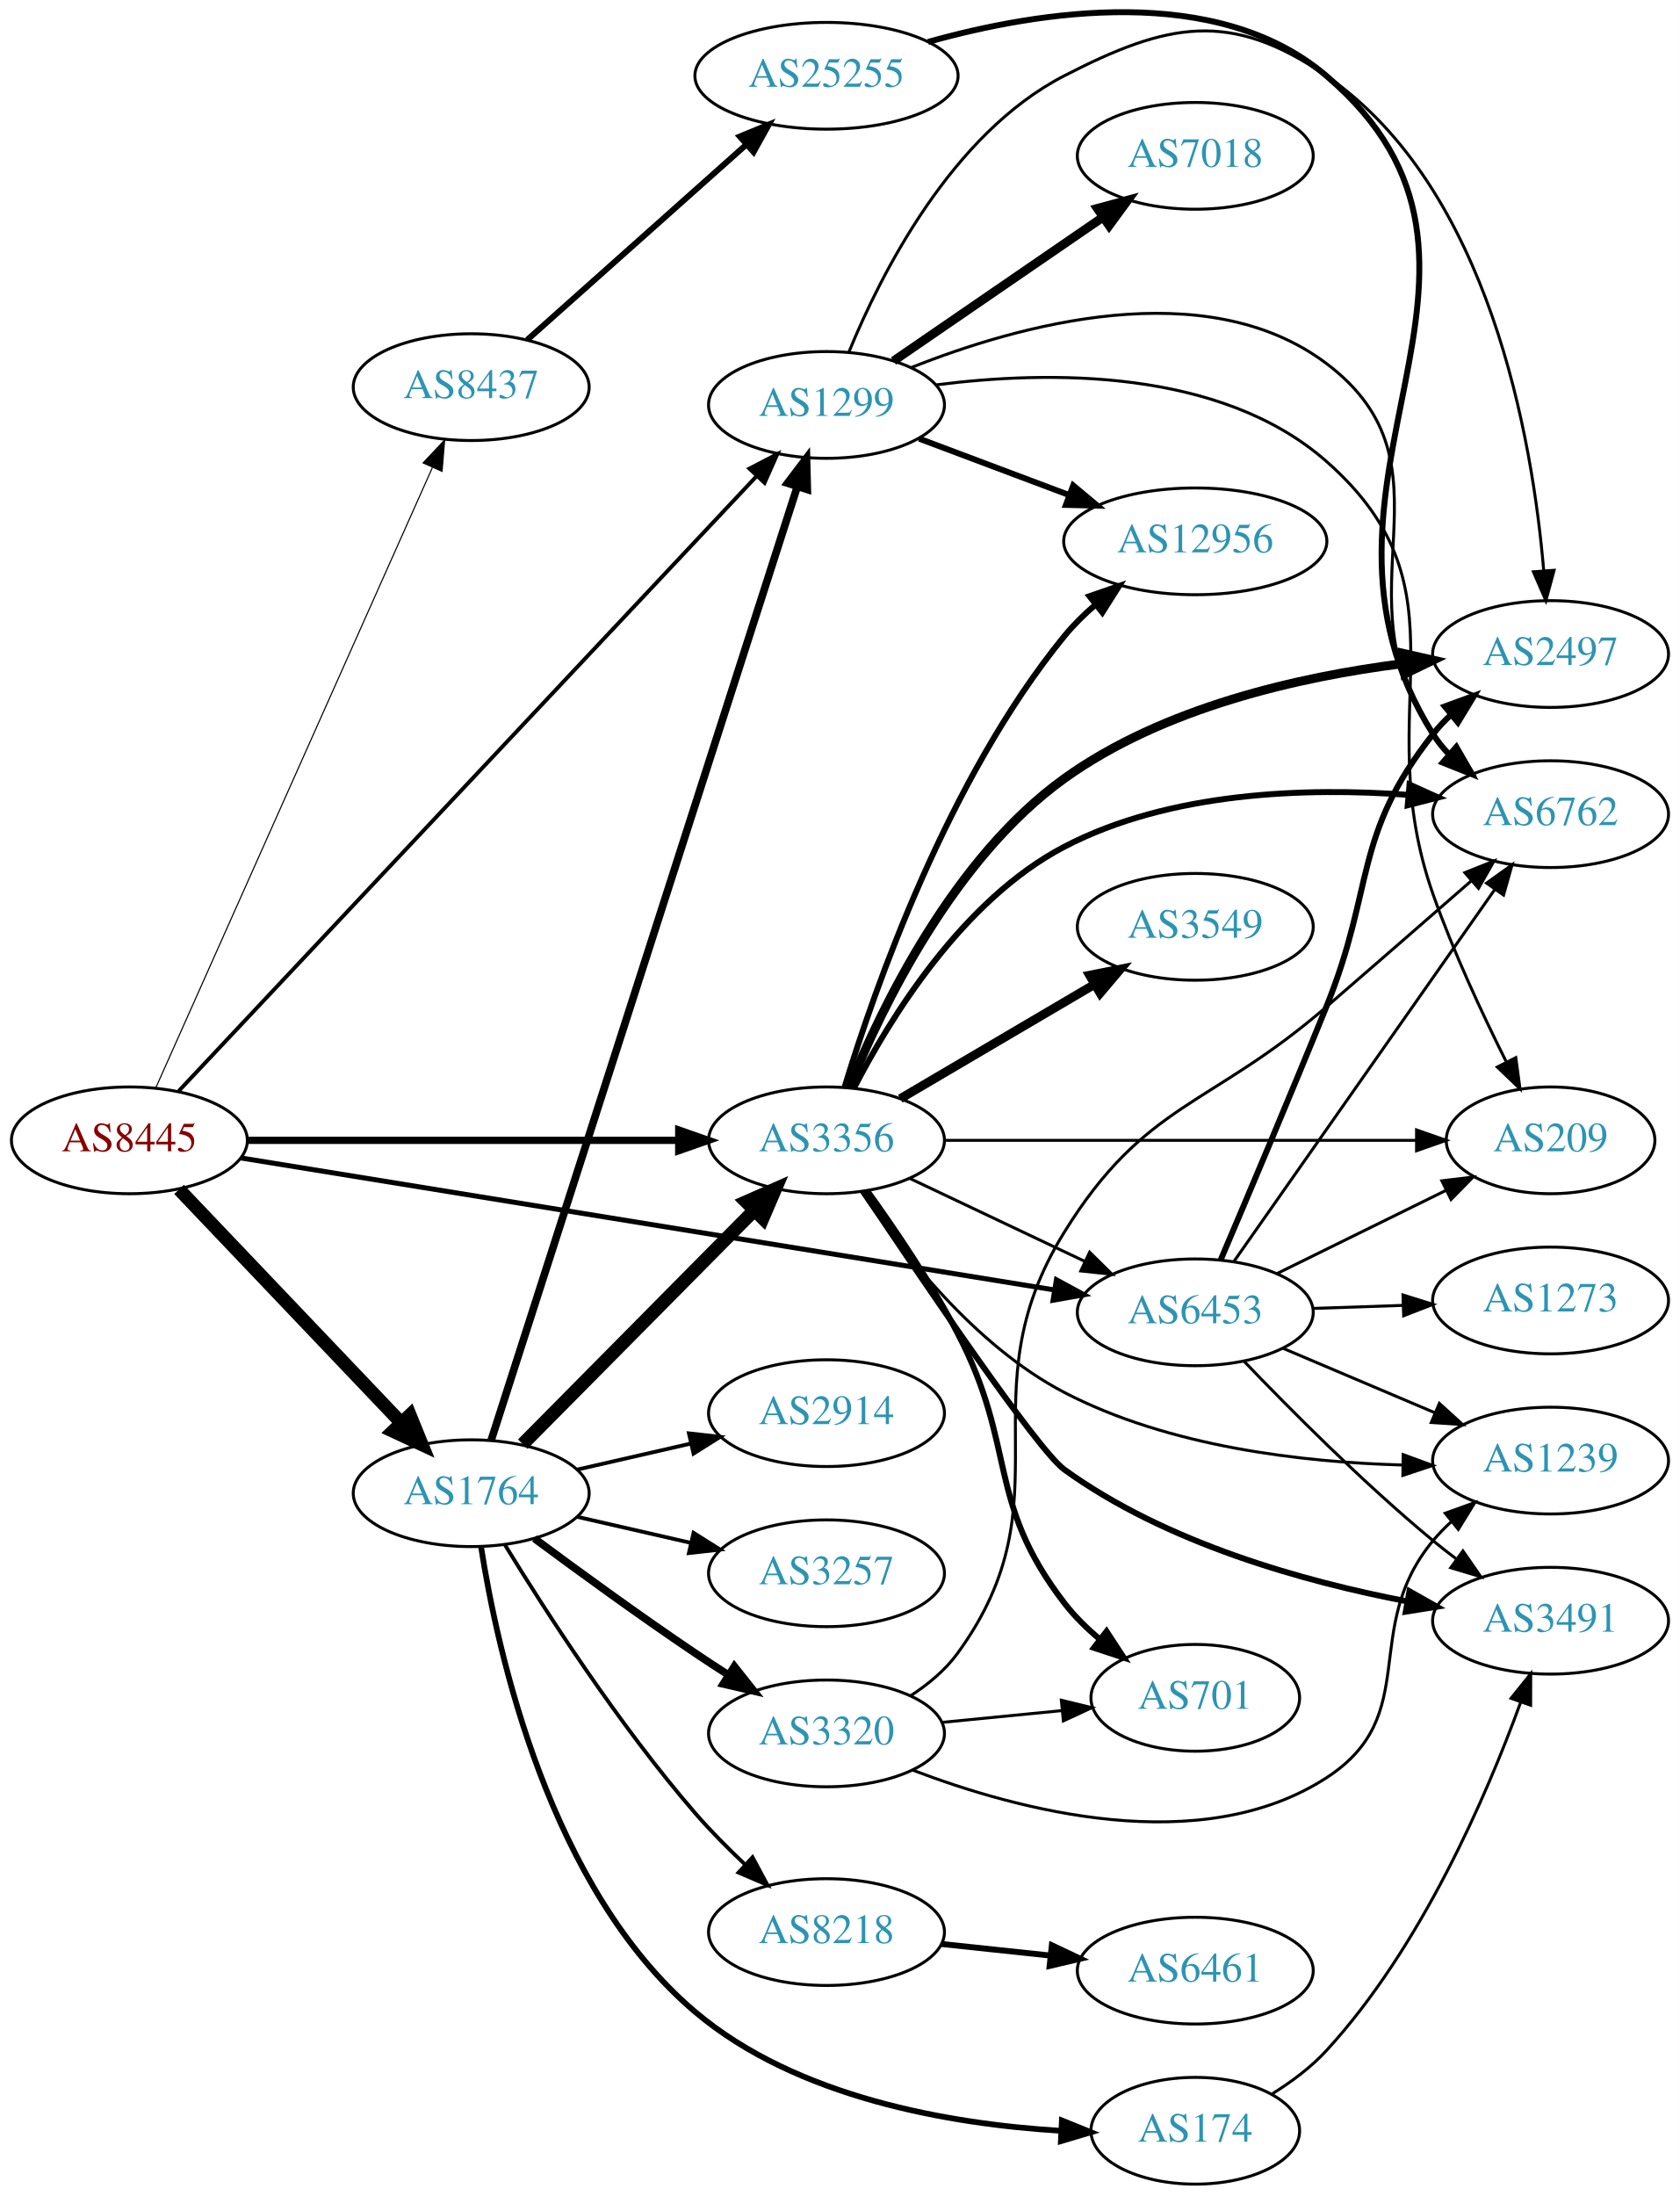
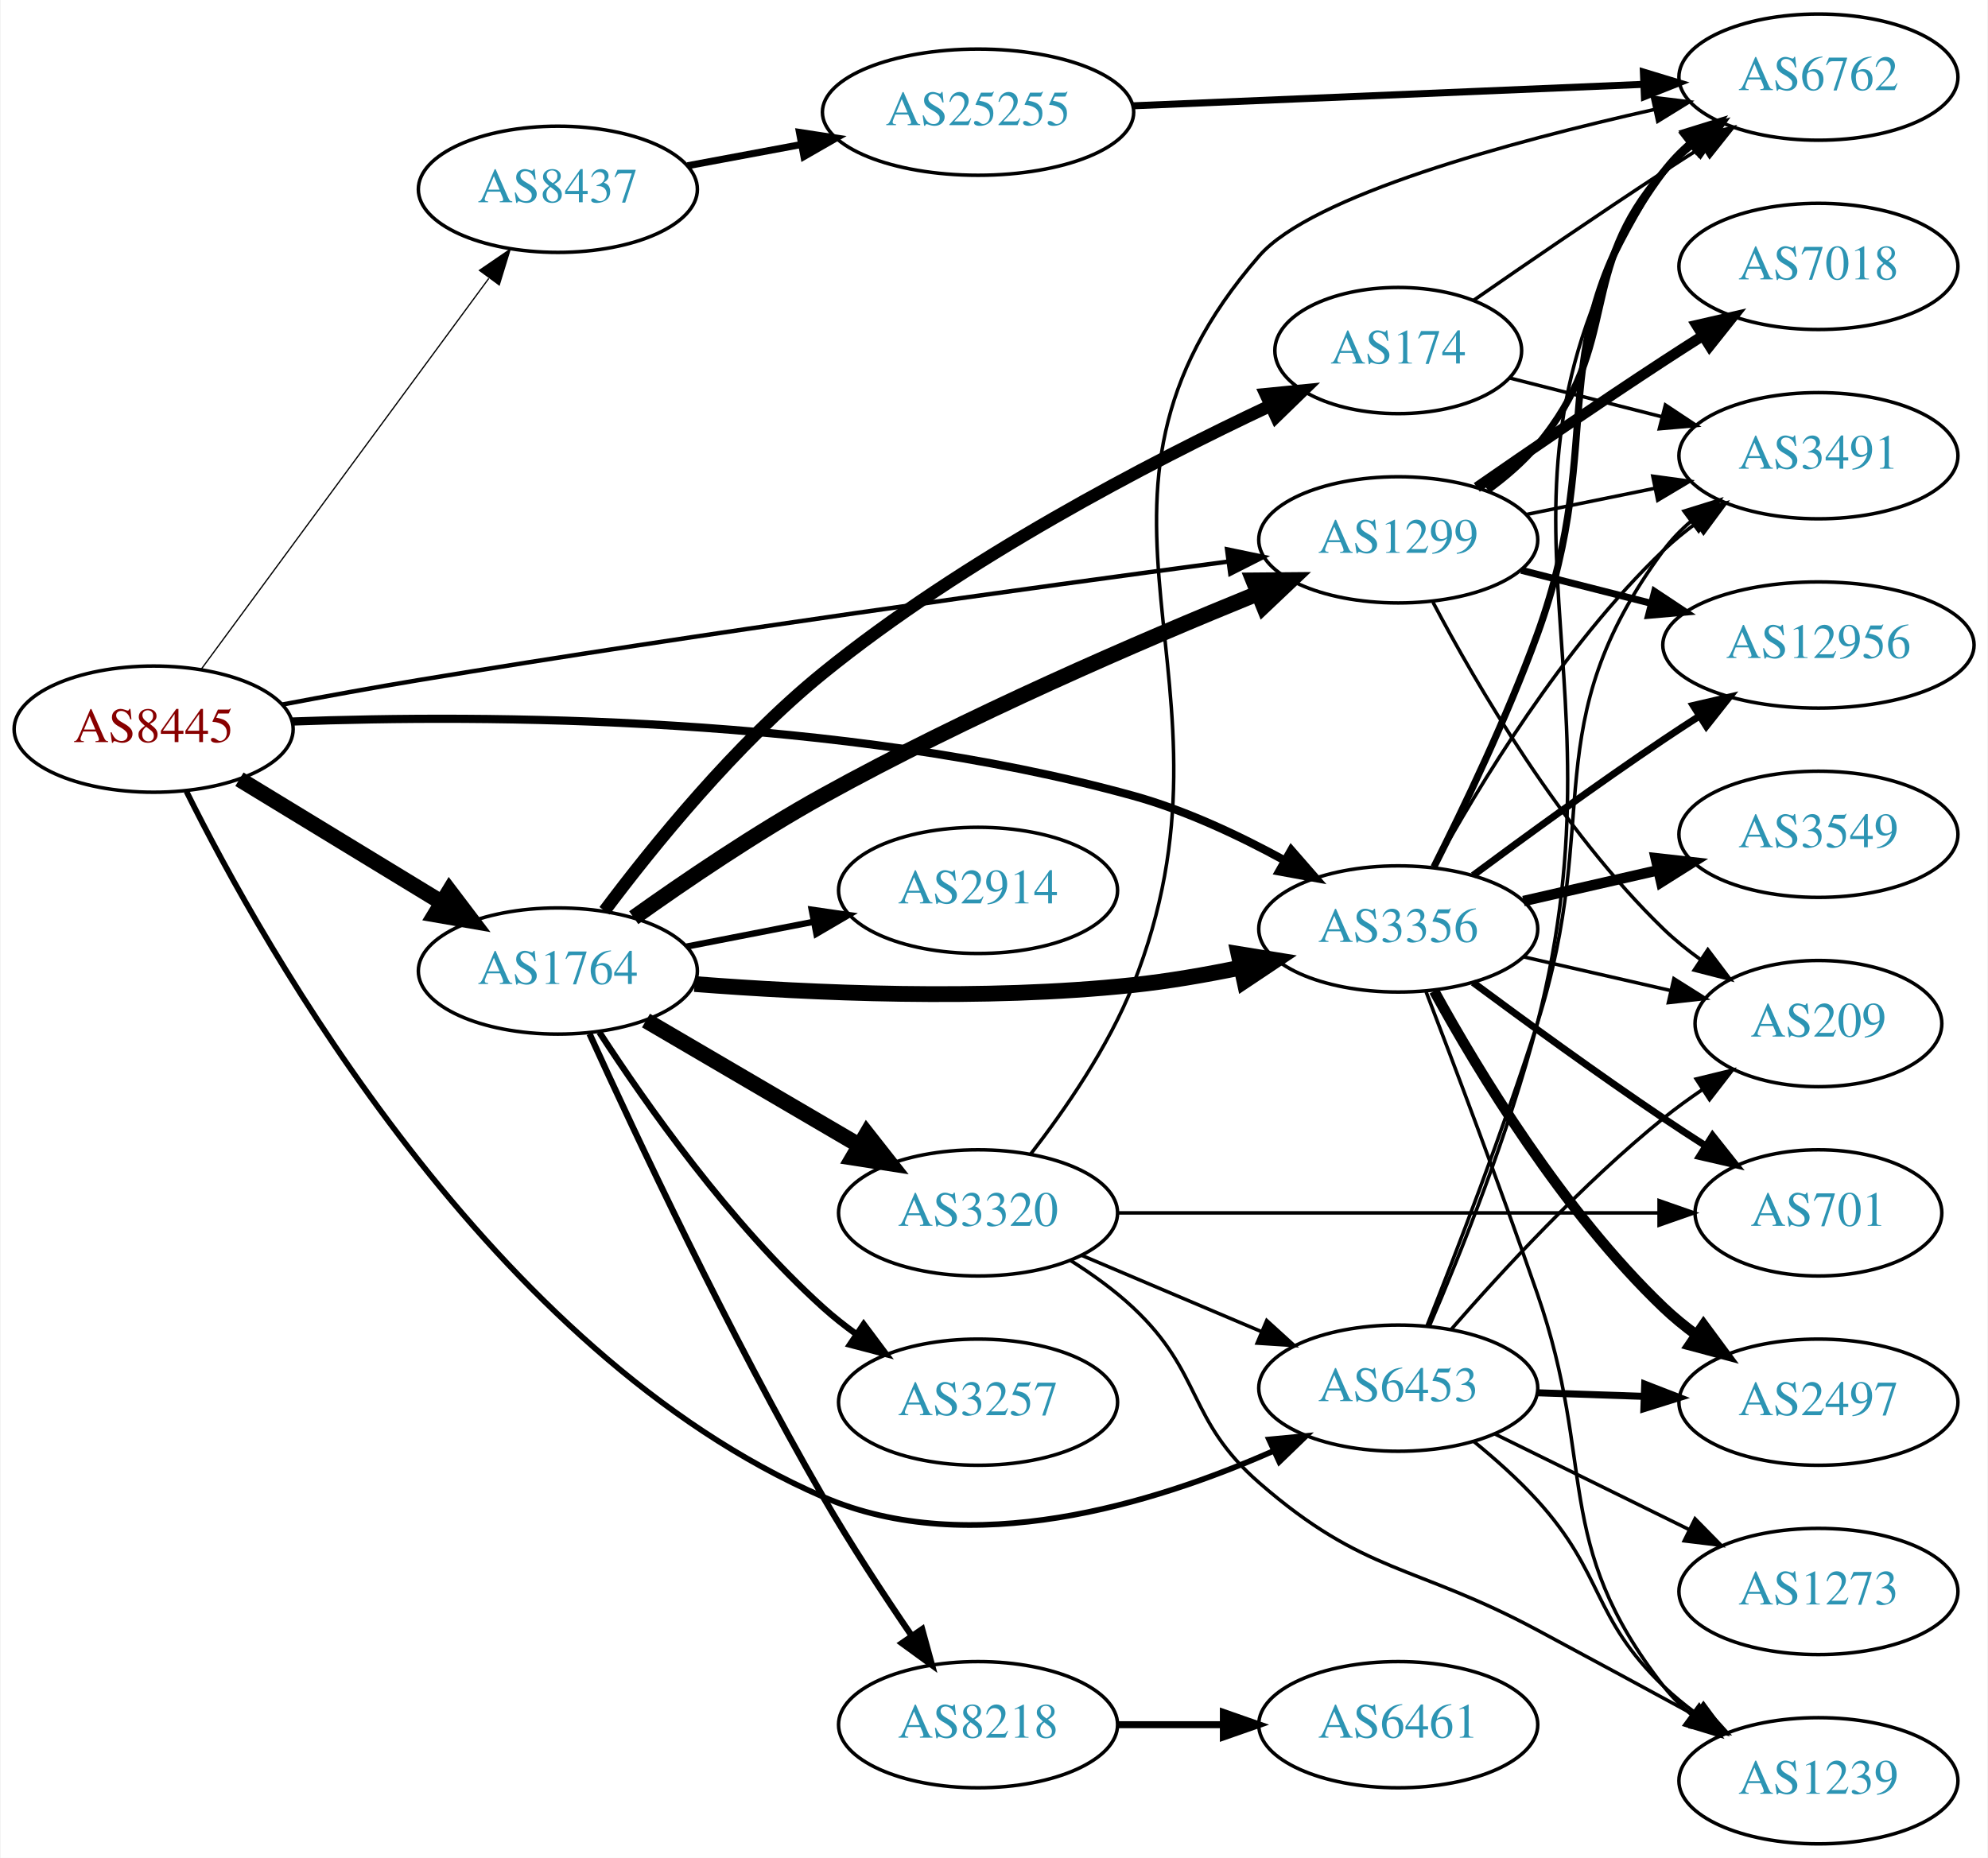
- <svg xmlns="http://www.w3.org/2000/svg" xmlns:xlink="http://www.w3.org/1999/xlink" width="567pt" height="741pt" viewBox="0.00 0.00 566.66 740.56">
-   <g id="graph0" class="graph" transform="scale(1 1) rotate(0) translate(4 736.559)">
-     <polygon fill="white" stroke="none" points="-4,4 -4,-736.559 562.663,-736.559 562.663,4 -4,4" />
+ <svg xmlns="http://www.w3.org/2000/svg" xmlns:xlink="http://www.w3.org/1999/xlink" width="567pt" height="530pt" viewBox="0.00 0.00 566.66 530.00">
+   <g id="graph0" class="graph" transform="scale(1 1) rotate(0) translate(4 526)">
+     <polygon fill="white" stroke="none" points="-4,4 -4,-526 562.663,-526 562.663,4 -4,4" />
    <g id="node1" class="node">
      <g id="a_node1">
        <a xlink:href="/asn/8445" xlink:title="AS8445 ~ SALZBURG-AG-AS [AT]">
-           <ellipse fill="#ffffff" stroke="black" cx="39.647" cy="-352" rx="39.794" ry="18" />
-           <text text-anchor="middle" x="39.647" y="-348.3" font-family="Times,serif" font-size="14.00" fill="#880000">AS8445</text>
+           <ellipse fill="#ffffff" stroke="black" cx="39.647" cy="-318" rx="39.794" ry="18" />
+           <text text-anchor="middle" x="39.647" y="-314.3" font-family="Times,serif" font-size="14.00" fill="#880000">AS8445</text>
        </a>
      </g>
    </g>
    <g id="node2" class="node">
      <g id="a_node2">
        <a xlink:href="/asn/1299" xlink:title="AS1299 ~ Telia Carrier [EU]">
-           <ellipse fill="#ffffff" stroke="black" cx="274.782" cy="-600" rx="39.794" ry="18" />
-           <text text-anchor="middle" x="274.782" y="-596.3" font-family="Times,serif" font-size="14.00" fill="#2c94b3">AS1299</text>
+           <ellipse fill="#ffffff" stroke="black" cx="394.625" cy="-372" rx="39.794" ry="18" />
+           <text text-anchor="middle" x="394.625" y="-368.3" font-family="Times,serif" font-size="14.00" fill="#2c94b3">AS1299</text>
        </a>
      </g>
    </g>
    <g id="edge1" class="edge">
-       <path fill="none" stroke="black" stroke-width="1.312" d="M56.305,-368.657C96.619,-411.542 204.107,-525.883 251.176,-575.952" />
-       <polygon fill="black" stroke="black" stroke-width="1.312" points="248.792,-578.527 258.191,-583.415 253.892,-573.732 248.792,-578.527" />
+       <path fill="none" stroke="black" stroke-width="1.26" d="M76.283,-325.004C88.618,-327.343 102.545,-329.889 115.293,-332 196.058,-345.371 290.442,-358.388 345.947,-365.778" />
+       <polygon fill="black" stroke="black" stroke-width="1.26" points="345.807,-369.29 356.18,-367.135 346.727,-362.351 345.807,-369.29" />
    </g>
    <g id="node3" class="node">
      <g id="a_node3">
        <a xlink:href="/asn/1764" xlink:title="AS1764 ~ NEXTLAYER-AS [AT]">
-           <ellipse fill="#ffffff" stroke="black" cx="154.939" cy="-233" rx="39.794" ry="18" />
-           <text text-anchor="middle" x="154.939" y="-229.3" font-family="Times,serif" font-size="14.00" fill="#2c94b3">AS1764</text>
+           <ellipse fill="#ffffff" stroke="black" cx="154.939" cy="-249" rx="39.794" ry="18" />
+           <text text-anchor="middle" x="154.939" y="-245.3" font-family="Times,serif" font-size="14.00" fill="#2c94b3">AS1764</text>
        </a>
      </g>
    </g>
    <g id="edge2" class="edge">
-       <path fill="none" stroke="black" stroke-width="4.5" d="M56.399,-335.454C75.846,-315.027 109.061,-280.14 131.253,-256.83" />
-       <polygon fill="black" stroke="black" stroke-width="4.5" points="134.277,-259.364 138.32,-249.406 128.573,-253.934 134.277,-259.364" />
+       <path fill="none" stroke="black" stroke-width="4.5" d="M64.121,-303.703C80.83,-293.526 103.486,-279.728 121.862,-268.536" />
+       <polygon fill="black" stroke="black" stroke-width="4.5" points="124.003,-271.843 130.495,-263.279 119.906,-265.117 124.003,-271.843" />
    </g>
    <g id="node4" class="node">
      <g id="a_node4">
        <a xlink:href="/asn/3356" xlink:title="AS3356 ~ LEVEL3 [US]">
-           <ellipse fill="#ffffff" stroke="black" cx="274.782" cy="-352" rx="39.794" ry="18" />
-           <text text-anchor="middle" x="274.782" y="-348.3" font-family="Times,serif" font-size="14.00" fill="#2c94b3">AS3356</text>
+           <ellipse fill="#ffffff" stroke="black" cx="394.625" cy="-261" rx="39.794" ry="18" />
+           <text text-anchor="middle" x="394.625" y="-257.3" font-family="Times,serif" font-size="14.00" fill="#2c94b3">AS3356</text>
        </a>
      </g>
    </g>
    <g id="edge3" class="edge">
-       <path fill="none" stroke="black" stroke-width="2.438" d="M79.406,-352C119.322,-352 181.64,-352 224.912,-352" />
-       <polygon fill="black" stroke="black" stroke-width="2.438" points="224.93,-355.5 234.93,-352 224.93,-348.5 224.93,-355.5" />
+       <path fill="none" stroke="black" stroke-width="2.34" d="M79.274,-320.176C133.777,-322.174 235.878,-321.955 318.978,-299 333.867,-294.887 349.251,-287.645 362.157,-280.579" />
+       <polygon fill="black" stroke="black" stroke-width="2.34" points="364.108,-283.496 371.073,-275.512 360.65,-277.41 364.108,-283.496" />
    </g>
    <g id="node5" class="node">
      <g id="a_node5">
        <a xlink:href="/asn/6453" xlink:title="AS6453 ~ TATA COMMUNICATIONS (AMERICA) INC [US]">
-           <ellipse fill="#ffffff" stroke="black" cx="399.174" cy="-294" rx="39.794" ry="18" />
-           <text text-anchor="middle" x="399.174" y="-290.3" font-family="Times,serif" font-size="14.00" fill="#2c94b3">AS6453</text>
+           <ellipse fill="#ffffff" stroke="black" cx="394.625" cy="-130" rx="39.794" ry="18" />
+           <text text-anchor="middle" x="394.625" y="-126.3" font-family="Times,serif" font-size="14.00" fill="#2c94b3">AS6453</text>
        </a>
      </g>
    </g>
    <g id="edge4" class="edge">
-       <path fill="none" stroke="black" stroke-width="1.688" d="M77.228,-346.066C142.62,-335.457 279.445,-313.261 351.499,-301.572" />
-       <polygon fill="black" stroke="black" stroke-width="1.688" points="352.334,-304.982 361.644,-299.926 351.213,-298.073 352.334,-304.982" />
+       <path fill="none" stroke="black" stroke-width="1.62" d="M48.986,-300.272C71.067,-255.777 135.917,-140.019 230.586,-99 272.454,-80.859 324.915,-97.026 358.84,-111.997" />
+       <polygon fill="black" stroke="black" stroke-width="1.62" points="357.769,-115.357 368.317,-116.361 360.698,-108.999 357.769,-115.357" />
    </g>
    <g id="node6" class="node">
      <g id="a_node6">
        <a xlink:href="/asn/8437" xlink:title="AS8437 ~ Hutchison Drei Austria GmbH [AT]">
-           <ellipse fill="#ffffff" stroke="black" cx="154.939" cy="-606" rx="39.794" ry="18" />
-           <text text-anchor="middle" x="154.939" y="-602.3" font-family="Times,serif" font-size="14.00" fill="#2c94b3">AS8437</text>
+           <ellipse fill="#ffffff" stroke="black" cx="154.939" cy="-472" rx="39.794" ry="18" />
+           <text text-anchor="middle" x="154.939" y="-468.3" font-family="Times,serif" font-size="14.00" fill="#2c94b3">AS8437</text>
        </a>
      </g>
    </g>
    <g id="edge5" class="edge">
-       <path fill="none" stroke="black" stroke-width="0.375" d="M48.613,-369.861C68.155,-413.674 118.564,-526.69 141.836,-578.864" />
-       <polygon fill="black" stroke="black" stroke-width="0.375" points="138.712,-580.452 145.982,-588.159 145.105,-577.6 138.712,-580.452" />
+       <path fill="none" stroke="black" stroke-width="0.36" d="M53.204,-335.069C73.109,-362.127 112.024,-415.024 135.227,-446.564" />
+       <polygon fill="black" stroke="black" stroke-width="0.36" points="132.581,-448.873 141.326,-454.854 138.219,-444.725 132.581,-448.873" />
    </g>
    <g id="node7" class="node">
      <g id="a_node7">
        <a xlink:href="/asn/7018" xlink:title="AS7018 ~ AT&amp;T Services, Inc. [US]">
-           <ellipse fill="#ffffff" stroke="black" cx="399.174" cy="-684" rx="39.794" ry="18" />
-           <text text-anchor="middle" x="399.174" y="-680.3" font-family="Times,serif" font-size="14.00" fill="#2c94b3">AS7018</text>
+           <ellipse fill="#ffffff" stroke="black" cx="514.467" cy="-450" rx="39.794" ry="18" />
+           <text text-anchor="middle" x="514.467" y="-446.3" font-family="Times,serif" font-size="14.00" fill="#2c94b3">AS7018</text>
        </a>
      </g>
    </g>
    <g id="edge6" class="edge">
-       <path fill="none" stroke="black" stroke-width="3" d="M297.382,-614.824C317.011,-628.296 346.165,-648.305 368.076,-663.343" />
-       <polygon fill="black" stroke="black" stroke-width="3" points="366.153,-666.269 376.379,-669.041 370.114,-660.497 366.153,-666.269" />
+       <path fill="none" stroke="black" stroke-width="3" d="M417.028,-386.963C431.867,-397.254 452.142,-411.148 470.271,-423 473.852,-425.341 477.622,-427.761 481.382,-430.148" />
+       <polygon fill="black" stroke="black" stroke-width="3" points="479.715,-433.234 490.042,-435.6 483.444,-427.31 479.715,-433.234" />
    </g>
    <g id="node8" class="node">
      <g id="a_node8">
        <a xlink:href="/asn/12956" xlink:title="AS12956 ~ TELXIUS [ES]">
-           <ellipse fill="#ffffff" stroke="black" cx="399.174" cy="-554" rx="44.393" ry="18" />
-           <text text-anchor="middle" x="399.174" y="-550.3" font-family="Times,serif" font-size="14.00" fill="#2c94b3">AS12956</text>
+           <ellipse fill="#ffffff" stroke="black" cx="514.467" cy="-342" rx="44.393" ry="18" />
+           <text text-anchor="middle" x="514.467" y="-338.3" font-family="Times,serif" font-size="14.00" fill="#2c94b3">AS12956</text>
        </a>
      </g>
    </g>
    <g id="edge7" class="edge">
-       <path fill="none" stroke="black" stroke-width="2" d="M306.036,-588.629C321.303,-582.891 340.057,-575.843 356.651,-569.606" />
-       <polygon fill="black" stroke="black" stroke-width="2" points="358,-572.838 366.129,-566.044 355.537,-566.286 358,-572.838" />
+       <path fill="none" stroke="black" stroke-width="2" d="M429.71,-363.323C441.295,-360.373 454.449,-357.025 466.843,-353.87" />
+       <polygon fill="black" stroke="black" stroke-width="2" points="467.748,-357.251 476.575,-351.392 466.021,-350.467 467.748,-357.251" />
    </g>
    <g id="node9" class="node">
      <g id="a_node9">
        <a xlink:href="/asn/6762" xlink:title="AS6762 ~ TELECOM ITALIA SPARKLE S.p.A. [IT]">
-           <ellipse fill="#ffffff" stroke="black" cx="519.017" cy="-462" rx="39.794" ry="18" />
-           <text text-anchor="middle" x="519.017" y="-458.3" font-family="Times,serif" font-size="14.00" fill="#2c94b3">AS6762</text>
+           <ellipse fill="#ffffff" stroke="black" cx="514.467" cy="-504" rx="39.794" ry="18" />
+           <text text-anchor="middle" x="514.467" y="-500.3" font-family="Times,serif" font-size="14.00" fill="#2c94b3">AS6762</text>
        </a>
      </g>
    </g>
    <g id="edge8" class="edge">
-       <path fill="none" stroke="black" d="M303.237,-612.546C339.223,-626.901 402.547,-644.725 443.37,-614 489.562,-579.234 445.746,-536.03 479.37,-489 481.066,-486.628 483.038,-484.393 485.177,-482.304" />
-       <polygon fill="black" stroke="black" points="487.54,-484.889 492.932,-475.769 483.03,-479.537 487.54,-484.889" />
+       <path fill="none" stroke="black" stroke-width="2" d="M420.155,-386.198C425.252,-389.911 430.28,-394.229 434.271,-399 458.771,-428.283 445.03,-448.353 470.271,-477 472.756,-479.82 475.606,-482.448 478.632,-484.87" />
+       <polygon fill="black" stroke="black" stroke-width="2" points="476.75,-487.826 486.922,-490.789 480.818,-482.13 476.75,-487.826" />
    </g>
    <g id="node10" class="node">
      <g id="a_node10">
-         <a xlink:href="/asn/2497" xlink:title="AS2497 ~ Internet Initiative Japan Inc. [JP]">
-           <ellipse fill="#ffffff" stroke="black" cx="519.017" cy="-516" rx="39.794" ry="18" />
-           <text text-anchor="middle" x="519.017" y="-512.3" font-family="Times,serif" font-size="14.00" fill="#2c94b3">AS2497</text>
+         <a xlink:href="/asn/3491" xlink:title="AS3491 ~ PCCW Global, Inc. [US]">
+           <ellipse fill="#ffffff" stroke="black" cx="514.467" cy="-396" rx="39.794" ry="18" />
+           <text text-anchor="middle" x="514.467" y="-392.3" font-family="Times,serif" font-size="14.00" fill="#2c94b3">AS3491</text>
        </a>
      </g>
    </g>
    <g id="edge9" class="edge">
-       <path fill="none" stroke="black" d="M282.383,-617.948C293.068,-644.018 316.884,-691.383 354.978,-711 389.905,-728.986 411.004,-733.266 443.37,-711 498.55,-673.038 512.963,-588.296 516.712,-544.075" />
-       <polygon fill="black" stroke="black" points="520.209,-544.238 517.438,-534.012 513.227,-543.734 520.209,-544.238" />
+       <path fill="none" stroke="black" d="M430.981,-379.201C442.528,-381.552 455.52,-384.198 467.718,-386.683" />
+       <polygon fill="black" stroke="black" points="467.231,-390.155 477.728,-388.721 468.628,-383.296 467.231,-390.155" />
    </g>
    <g id="node11" class="node">
      <g id="a_node11">
        <a xlink:href="/asn/209" xlink:title="AS209 ~ CenturyLink Communications, LLC [US]">
-           <ellipse fill="#ffffff" stroke="black" cx="519.017" cy="-352" rx="35.194" ry="18" />
-           <text text-anchor="middle" x="519.017" y="-348.3" font-family="Times,serif" font-size="14.00" fill="#2c94b3">AS209</text>
+           <ellipse fill="#ffffff" stroke="black" cx="514.467" cy="-234" rx="35.194" ry="18" />
+           <text text-anchor="middle" x="514.467" y="-230.3" font-family="Times,serif" font-size="14.00" fill="#2c94b3">AS209</text>
        </a>
      </g>
    </g>
    <g id="edge10" class="edge">
-       <path fill="none" stroke="black" d="M311.869,-606.773C349.379,-611.594 407.518,-612.506 443.37,-581 493.573,-536.883 457.161,-498.034 479.37,-435 486.194,-415.632 495.973,-394.675 503.986,-378.665" />
-       <polygon fill="black" stroke="black" points="507.288,-379.894 508.705,-369.394 501.049,-376.718 507.288,-379.894" />
+       <path fill="none" stroke="black" d="M404.541,-354.18C416.903,-330.749 441.058,-289.253 470.271,-261 473.505,-257.872 477.16,-254.921 480.94,-252.2" />
+       <polygon fill="black" stroke="black" points="482.919,-255.088 489.302,-246.632 479.039,-249.261 482.919,-255.088" />
+     </g>
+     <g id="edge15" class="edge">
+       <path fill="none" stroke="black" stroke-width="4.5" d="M176.577,-264.205C191.24,-274.661 211.617,-288.499 230.586,-299 271.58,-321.693 320.975,-343.027 354.576,-356.702" />
+       <polygon fill="black" stroke="black" stroke-width="4.5" points="353.294,-360.431 364.041,-360.521 356.241,-353.128 353.294,-360.431" />
    </g>
    <g id="edge17" class="edge">
-       <path fill="none" stroke="black" stroke-width="2.571" d="M161.703,-250.95C180.774,-310.342 241.922,-500.777 264.922,-572.408" />
-       <polygon fill="black" stroke="black" stroke-width="2.571" points="261.64,-573.634 268.03,-582.085 268.305,-571.494 261.64,-573.634" />
-     </g>
-     <g id="edge15" class="edge">
-       <path fill="none" stroke="black" stroke-width="4.5" d="M172.325,-249.546C192.64,-270.061 227.402,-305.164 250.485,-328.474" />
-       <polygon fill="black" stroke="black" stroke-width="4.5" points="247.701,-331.259 257.536,-335.594 253.297,-325.718 247.701,-331.259" />
+       <path fill="none" stroke="black" stroke-width="4.5" d="M193.938,-245.285C227.053,-242.711 276.321,-240.48 318.978,-245 329.061,-246.068 339.783,-247.927 349.863,-250.008" />
+       <polygon fill="black" stroke="black" stroke-width="4.5" points="349.072,-253.866 359.681,-252.143 350.745,-246.171 349.072,-253.866" />
    </g>
    <g id="node12" class="node">
      <g id="a_node12">
-         <a xlink:href="/asn/8218" xlink:title="AS8218 ~ legacy Neotelecoms [FR]">
-           <ellipse fill="#ffffff" stroke="black" cx="274.782" cy="-85" rx="39.794" ry="18" />
-           <text text-anchor="middle" x="274.782" y="-81.3" font-family="Times,serif" font-size="14.00" fill="#2c94b3">AS8218</text>
+         <a xlink:href="/asn/2914" xlink:title="AS2914 ~ NTT America, Inc. [US]">
+           <ellipse fill="#ffffff" stroke="black" cx="274.782" cy="-272" rx="39.794" ry="18" />
+           <text text-anchor="middle" x="274.782" y="-268.3" font-family="Times,serif" font-size="14.00" fill="#2c94b3">AS2914</text>
        </a>
      </g>
    </g>
    <g id="edge11" class="edge">
-       <path fill="none" stroke="black" stroke-width="1.286" d="M166.246,-215.699C179.747,-193.64 204.755,-154.793 230.586,-125 235.649,-119.16 241.491,-113.28 247.209,-107.892" />
-       <polygon fill="black" stroke="black" stroke-width="1.286" points="249.832,-110.236 254.845,-100.902 245.105,-105.073 249.832,-110.236" />
+       <path fill="none" stroke="black" stroke-width="1.8" d="M191.616,-255.963C203.047,-258.194 215.869,-260.697 227.923,-263.049" />
+       <polygon fill="black" stroke="black" stroke-width="1.8" points="227.335,-266.501 237.82,-264.981 228.676,-259.63 227.335,-266.501" />
    </g>
    <g id="node13" class="node">
      <g id="a_node13">
        <a xlink:href="/asn/174" xlink:title="AS174 ~ Cogent Communications [US]">
-           <ellipse fill="#ffffff" stroke="black" cx="399.174" cy="-18" rx="35.194" ry="18" />
-           <text text-anchor="middle" x="399.174" y="-14.3" font-family="Times,serif" font-size="14.00" fill="#2c94b3">AS174</text>
+           <ellipse fill="#ffffff" stroke="black" cx="394.625" cy="-426" rx="35.194" ry="18" />
+           <text text-anchor="middle" x="394.625" y="-422.3" font-family="Times,serif" font-size="14.00" fill="#2c94b3">AS174</text>
        </a>
      </g>
    </g>
    <g id="edge12" class="edge">
-       <path fill="none" stroke="black" stroke-width="1.929" d="M158.25,-215.003C163.817,-179.334 181.363,-99.541 230.586,-58 264.916,-29.028 316.64,-20.282 353.537,-18.003" />
-       <polygon fill="black" stroke="black" stroke-width="1.929" points="354.177,-21.476 363.999,-17.503 353.843,-14.484 354.177,-21.476" />
+       <path fill="none" stroke="black" stroke-width="3.6" d="M168.244,-266.177C181.978,-284.524 205.581,-313.698 230.586,-334 270.601,-366.488 323.607,-394.031 358.152,-410.287" />
+       <polygon fill="black" stroke="black" stroke-width="3.6" points="356.836,-413.535 367.38,-414.568 359.782,-407.185 356.836,-413.535" />
    </g>
    <g id="node14" class="node">
      <g id="a_node14">
-         <a xlink:href="/asn/3257" xlink:title="AS3257 ~ GTT [DE]">
-           <ellipse fill="#ffffff" stroke="black" cx="274.782" cy="-206" rx="39.794" ry="18" />
-           <text text-anchor="middle" x="274.782" y="-202.3" font-family="Times,serif" font-size="14.00" fill="#2c94b3">AS3257</text>
+         <a xlink:href="/asn/8218" xlink:title="AS8218 ~ legacy Neotelecoms [FR]">
+           <ellipse fill="#ffffff" stroke="black" cx="274.782" cy="-34" rx="39.794" ry="18" />
+           <text text-anchor="middle" x="274.782" y="-30.3" font-family="Times,serif" font-size="14.00" fill="#2c94b3">AS8218</text>
        </a>
      </g>
    </g>
    <g id="edge13" class="edge">
-       <path fill="none" stroke="black" stroke-width="1.286" d="M190.659,-225.045C202.659,-222.296 216.28,-219.175 228.972,-216.267" />
-       <polygon fill="black" stroke="black" stroke-width="1.286" points="229.938,-219.636 238.904,-213.991 228.375,-212.813 229.938,-219.636" />
+       <path fill="none" stroke="black" stroke-width="1.8" d="M163.975,-231.074C176.956,-202.555 203.799,-145.337 230.586,-99 238.313,-85.633 247.72,-71.287 255.78,-59.482" />
+       <polygon fill="black" stroke="black" stroke-width="1.8" points="258.829,-61.226 261.631,-51.008 253.069,-57.248 258.829,-61.226" />
    </g>
    <g id="node15" class="node">
      <g id="a_node15">
-         <a xlink:href="/asn/2914" xlink:title="AS2914 ~ NTT America, Inc. [US]">
-           <ellipse fill="#ffffff" stroke="black" cx="274.782" cy="-260" rx="39.794" ry="18" />
-           <text text-anchor="middle" x="274.782" y="-256.3" font-family="Times,serif" font-size="14.00" fill="#2c94b3">AS2914</text>
+         <a xlink:href="/asn/3257" xlink:title="AS3257 ~ GTT [DE]">
+           <ellipse fill="#ffffff" stroke="black" cx="274.782" cy="-126" rx="39.794" ry="18" />
+           <text text-anchor="middle" x="274.782" y="-122.3" font-family="Times,serif" font-size="14.00" fill="#2c94b3">AS3257</text>
        </a>
      </g>
    </g>
    <g id="edge14" class="edge">
-       <path fill="none" stroke="black" stroke-width="1.286" d="M190.659,-240.955C202.659,-243.704 216.28,-246.825 228.972,-249.733" />
-       <polygon fill="black" stroke="black" stroke-width="1.286" points="228.375,-253.187 238.904,-252.009 229.938,-246.364 228.375,-253.187" />
+       <path fill="none" stroke="black" stroke-width="1.8" d="M166.766,-231.557C180.052,-211.087 204.1,-176.907 230.586,-153 233.53,-150.343 236.768,-147.788 240.107,-145.381" />
+       <polygon fill="black" stroke="black" stroke-width="1.8" points="242.162,-148.217 248.503,-139.73 238.253,-142.41 242.162,-148.217" />
    </g>
    <g id="node16" class="node">
      <g id="a_node16">
        <a xlink:href="/asn/3320" xlink:title="AS3320 ~ DTAG [DE]">
-           <ellipse fill="#ffffff" stroke="black" cx="274.782" cy="-152" rx="39.794" ry="18" />
-           <text text-anchor="middle" x="274.782" y="-148.3" font-family="Times,serif" font-size="14.00" fill="#2c94b3">AS3320</text>
+           <ellipse fill="#ffffff" stroke="black" cx="274.782" cy="-180" rx="39.794" ry="18" />
+           <text text-anchor="middle" x="274.782" y="-176.3" font-family="Times,serif" font-size="14.00" fill="#2c94b3">AS3320</text>
        </a>
      </g>
    </g>
    <g id="edge16" class="edge">
-       <path fill="none" stroke="black" stroke-width="2.571" d="M176.27,-217.723C191.132,-206.696 211.877,-191.593 230.586,-179 234.135,-176.611 237.885,-174.161 241.634,-171.758" />
-       <polygon fill="black" stroke="black" stroke-width="2.571" points="243.702,-174.591 250.282,-166.288 239.96,-168.675 243.702,-174.591" />
-     </g>
-     <g id="edge23" class="edge">
-       <path fill="none" stroke="black" d="M302.945,-339.128C320.296,-330.906 342.999,-320.147 361.886,-311.197" />
-       <polygon fill="black" stroke="black" points="363.549,-314.281 371.087,-306.836 360.552,-307.956 363.549,-314.281" />
-     </g>
-     <g id="edge22" class="edge">
-       <path fill="none" stroke="black" stroke-width="2" d="M280.901,-369.996C290.923,-402.904 315.653,-473.824 354.978,-522 358.062,-525.778 361.686,-529.346 365.502,-532.634" />
-       <polygon fill="black" stroke="black" stroke-width="2" points="363.48,-535.497 373.492,-538.964 367.827,-530.011 363.48,-535.497" />
-     </g>
-     <g id="edge21" class="edge">
-       <path fill="none" stroke="black" stroke-width="2" d="M284.093,-369.703C296.09,-392.99 320.648,-433.052 354.978,-451 390.635,-469.642 436.825,-471.004 470.933,-468.511" />
-       <polygon fill="black" stroke="black" stroke-width="2" points="471.445,-471.98 481.105,-467.629 470.84,-465.006 471.445,-471.98" />
-     </g>
-     <g id="edge19" class="edge">
-       <path fill="none" stroke="black" stroke-width="3" d="M282.456,-369.961C293.381,-396.822 317.669,-447.163 354.978,-474 388.417,-498.053 434.445,-508.352 469.071,-512.75" />
-       <polygon fill="black" stroke="black" stroke-width="3" points="469.091,-516.275 479.424,-513.935 469.886,-509.321 469.091,-516.275" />
-     </g>
-     <g id="edge27" class="edge">
-       <path fill="none" stroke="black" d="M314.433,-352C357.805,-352 428.046,-352 473.632,-352" />
-       <polygon fill="black" stroke="black" points="473.811,-355.5 483.811,-352 473.811,-348.5 473.811,-355.5" />
+       <path fill="none" stroke="black" stroke-width="4.5" d="M180.071,-234.87C197.626,-224.591 221.601,-210.553 240.906,-199.25" />
+       <polygon fill="black" stroke="black" stroke-width="4.5" points="243.043,-202.562 249.683,-194.111 239.064,-195.766 243.043,-202.562" />
+     </g>
+     <g id="edge24" class="edge">
+       <path fill="none" stroke="black" stroke-width="2" d="M415.955,-276.277C430.817,-287.304 451.562,-302.407 470.271,-315 473.561,-317.215 477.024,-319.482 480.498,-321.715" />
+       <polygon fill="black" stroke="black" stroke-width="2" points="478.746,-324.748 489.065,-327.148 482.495,-318.837 478.746,-324.748" />
+     </g>
+     <g id="edge25" class="edge">
+       <path fill="none" stroke="black" stroke-width="2" d="M404.791,-278.665C413.235,-295.421 425.714,-321.465 434.271,-345 455.05,-402.149 433.995,-428.196 470.271,-477 472.513,-480.017 475.202,-482.776 478.126,-485.28" />
+       <polygon fill="black" stroke="black" stroke-width="2" points="476.155,-488.175 486.274,-491.314 480.321,-482.55 476.155,-488.175" />
+     </g>
+     <g id="edge29" class="edge">
+       <path fill="none" stroke="black" d="M404.866,-278.713C417.411,-301.561 441.588,-341.611 470.271,-369 473.139,-371.739 476.328,-374.347 479.637,-376.785" />
+       <polygon fill="black" stroke="black" points="477.761,-379.742 487.996,-382.477 481.7,-373.956 477.761,-379.742" />
+     </g>
+     <g id="edge30" class="edge">
+       <path fill="none" stroke="black" d="M430.344,-253.045C443.436,-250.045 458.459,-246.604 472.099,-243.478" />
+       <polygon fill="black" stroke="black" points="473.241,-246.807 482.207,-241.162 471.677,-239.984 473.241,-246.807" />
    </g>
    <g id="node18" class="node">
      <g id="a_node18">
-         <a xlink:href="/asn/3549" xlink:title="AS3549 ~ Level 3 Parent, LLC [US]">
-           <ellipse fill="#ffffff" stroke="black" cx="399.174" cy="-424" rx="39.794" ry="18" />
-           <text text-anchor="middle" x="399.174" y="-420.3" font-family="Times,serif" font-size="14.00" fill="#2c94b3">AS3549</text>
-         </a>
-       </g>
-     </g>
-     <g id="edge20" class="edge">
-       <path fill="none" stroke="black" stroke-width="3" d="M299.671,-366.053C318.336,-377.033 344.487,-392.418 365.154,-404.575" />
-       <polygon fill="black" stroke="black" stroke-width="3" points="363.533,-407.682 373.927,-409.736 367.083,-401.649 363.533,-407.682" />
+         <a xlink:href="/asn/701" xlink:title="AS701 ~ UUNET [US]">
+           <ellipse fill="#ffffff" stroke="black" cx="514.467" cy="-180" rx="35.194" ry="18" />
+           <text text-anchor="middle" x="514.467" y="-176.3" font-family="Times,serif" font-size="14.00" fill="#2c94b3">AS701</text>
+         </a>
+       </g>
+     </g>
+     <g id="edge27" class="edge">
+       <path fill="none" stroke="black" stroke-width="2" d="M415.955,-245.723C430.817,-234.696 451.562,-219.593 470.271,-207 474.088,-204.431 478.138,-201.79 482.169,-199.214" />
+       <polygon fill="black" stroke="black" stroke-width="2" points="484.273,-202.025 490.863,-193.729 480.538,-196.105 484.273,-202.025" />
    </g>
    <g id="node19" class="node">
      <g id="a_node19">
-         <a xlink:href="/asn/3491" xlink:title="AS3491 ~ PCCW Global, Inc. [US]">
-           <ellipse fill="#ffffff" stroke="black" cx="519.017" cy="-190" rx="39.794" ry="18" />
-           <text text-anchor="middle" x="519.017" y="-186.3" font-family="Times,serif" font-size="14.00" fill="#2c94b3">AS3491</text>
-         </a>
-       </g>
-     </g>
-     <g id="edge24" class="edge">
-       <path fill="none" stroke="black" stroke-width="2" d="M287.355,-334.519C307.071,-304.937 345.921,-247.564 354.978,-241 389.293,-216.131 436.098,-203.135 470.757,-196.506" />
-       <polygon fill="black" stroke="black" stroke-width="2" points="471.422,-199.942 480.643,-194.723 470.18,-193.053 471.422,-199.942" />
+         <a xlink:href="/asn/1239" xlink:title="AS1239 ~ Sprint [US]">
+           <ellipse fill="#ffffff" stroke="black" cx="514.467" cy="-18" rx="39.794" ry="18" />
+           <text text-anchor="middle" x="514.467" y="-14.3" font-family="Times,serif" font-size="14.00" fill="#2c94b3">AS1239</text>
+         </a>
+       </g>
+     </g>
+     <g id="edge28" class="edge">
+       <path fill="none" stroke="black" d="M402.573,-243.052C410.506,-222.392 423.744,-187.396 434.271,-157 451.382,-107.593 438.149,-86.255 470.271,-45 472.58,-42.034 475.313,-39.309 478.266,-36.827" />
+       <polygon fill="black" stroke="black" points="480.459,-39.558 486.453,-30.822 476.319,-33.914 480.459,-39.558" />
    </g>
    <g id="node20" class="node">
      <g id="a_node20">
-         <a xlink:href="/asn/701" xlink:title="AS701 ~ UUNET [US]">
-           <ellipse fill="#ffffff" stroke="black" cx="399.174" cy="-164" rx="35.194" ry="18" />
-           <text text-anchor="middle" x="399.174" y="-160.3" font-family="Times,serif" font-size="14.00" fill="#2c94b3">AS701</text>
-         </a>
-       </g>
-     </g>
-     <g id="edge25" class="edge">
-       <path fill="none" stroke="black" stroke-width="2" d="M288.549,-334.955C297.75,-322.185 310.066,-304.051 318.978,-287 339.126,-248.453 328.485,-230.494 354.978,-196 358.389,-191.559 362.574,-187.442 366.983,-183.741" />
-       <polygon fill="black" stroke="black" stroke-width="2" points="369.245,-186.417 375.041,-177.548 364.979,-180.866 369.245,-186.417" />
+         <a xlink:href="/asn/3549" xlink:title="AS3549 ~ Level 3 Parent, LLC [US]">
+           <ellipse fill="#ffffff" stroke="black" cx="514.467" cy="-288" rx="39.794" ry="18" />
+           <text text-anchor="middle" x="514.467" y="-284.3" font-family="Times,serif" font-size="14.00" fill="#2c94b3">AS3549</text>
+         </a>
+       </g>
+     </g>
+     <g id="edge23" class="edge">
+       <path fill="none" stroke="black" stroke-width="3" d="M430.344,-268.955C442.344,-271.704 455.965,-274.825 468.657,-277.733" />
+       <polygon fill="black" stroke="black" stroke-width="3" points="468.06,-281.187 478.589,-280.009 469.623,-274.364 468.06,-281.187" />
    </g>
    <g id="node21" class="node">
      <g id="a_node21">
-         <a xlink:href="/asn/1239" xlink:title="AS1239 ~ Sprint [US]">
-           <ellipse fill="#ffffff" stroke="black" cx="519.017" cy="-244" rx="39.794" ry="18" />
-           <text text-anchor="middle" x="519.017" y="-240.3" font-family="Times,serif" font-size="14.00" fill="#2c94b3">AS1239</text>
+         <a xlink:href="/asn/2497" xlink:title="AS2497 ~ Internet Initiative Japan Inc. [JP]">
+           <ellipse fill="#ffffff" stroke="black" cx="514.467" cy="-126" rx="39.794" ry="18" />
+           <text text-anchor="middle" x="514.467" y="-122.3" font-family="Times,serif" font-size="14.00" fill="#2c94b3">AS2497</text>
        </a>
      </g>
    </g>
    <g id="edge26" class="edge">
-       <path fill="none" stroke="black" d="M286.532,-334.68C299.919,-314.751 324.75,-282.754 354.978,-267 390.242,-248.622 435.323,-243.425 469.14,-242.512" />
-       <polygon fill="black" stroke="black" points="469.305,-246.01 479.249,-242.356 469.197,-239.011 469.305,-246.01" />
+       <path fill="none" stroke="black" stroke-width="3" d="M404.866,-243.287C417.411,-220.439 441.588,-180.389 470.271,-153 473.139,-150.261 476.328,-147.653 479.637,-145.215" />
+       <polygon fill="black" stroke="black" stroke-width="3" points="481.7,-148.044 487.996,-139.523 477.761,-142.258 481.7,-148.044" />
    </g>
    <g id="edge35" class="edge">
-       <path fill="none" stroke="black" d="M412.122,-311.033C432.944,-340.717 475.974,-402.062 500.285,-436.721" />
-       <polygon fill="black" stroke="black" points="497.429,-438.745 506.037,-444.922 503.16,-434.725 497.429,-438.745" />
-     </g>
-     <g id="edge32" class="edge">
-       <path fill="none" stroke="black" stroke-width="2" d="M407.796,-311.809C416.531,-332.301 431.207,-366.988 443.37,-397 459.862,-437.693 452.208,-454.502 479.37,-489 481.174,-491.291 483.224,-493.467 485.417,-495.516" />
-       <polygon fill="black" stroke="black" stroke-width="2" points="483.326,-498.328 493.273,-501.975 487.771,-492.92 483.326,-498.328" />
+       <path fill="none" stroke="black" d="M403.488,-147.673C412.26,-168.079 426.268,-202.844 434.271,-234 461.434,-339.746 410.473,-385.653 470.271,-477 472.16,-479.886 474.476,-482.519 477.045,-484.909" />
+       <polygon fill="black" stroke="black" points="475.296,-487.983 485.337,-491.363 479.595,-482.459 475.296,-487.983" />
+     </g>
+     <g id="edge34" class="edge">
+       <path fill="none" stroke="black" d="M402.852,-147.856C411.04,-168.43 424.513,-203.348 434.271,-234 453.107,-293.171 433.368,-319.059 470.271,-369 472.505,-372.023 475.187,-374.786 478.108,-377.293" />
+       <polygon fill="black" stroke="black" points="476.134,-380.186 486.252,-383.331 480.303,-374.563 476.134,-380.186" />
+     </g>
+     <g id="edge38" class="edge">
+       <path fill="none" stroke="black" d="M409.738,-146.772C424.028,-163.194 447.248,-188.391 470.271,-207 473.77,-209.828 477.585,-212.599 481.451,-215.223" />
+       <polygon fill="black" stroke="black" points="479.6,-218.194 489.894,-220.699 483.409,-212.321 479.6,-218.194" />
    </g>
    <g id="edge36" class="edge">
-       <path fill="none" stroke="black" d="M426.62,-307.016C443.494,-315.321 465.535,-326.169 483.744,-335.132" />
-       <polygon fill="black" stroke="black" points="482.352,-338.347 492.87,-339.623 485.443,-332.067 482.352,-338.347" />
+       <path fill="none" stroke="black" d="M416.247,-114.728C422.372,-109.73 428.879,-103.929 434.271,-98 453.428,-76.932 449.757,-64.749 470.271,-45 473.128,-42.249 476.31,-39.634 479.615,-37.191" />
+       <polygon fill="black" stroke="black" points="481.679,-40.02 487.968,-31.494 477.735,-34.237 481.679,-40.02" />
    </g>
    <g id="edge33" class="edge">
-       <path fill="none" stroke="black" d="M415.544,-277.578C431.007,-261.422 455.865,-236.422 479.37,-217 481.894,-214.915 484.573,-212.822 487.296,-210.775" />
-       <polygon fill="black" stroke="black" points="489.456,-213.532 495.491,-204.824 485.343,-207.868 489.456,-213.532" />
-     </g>
-     <g id="edge34" class="edge">
-       <path fill="none" stroke="black" d="M428.701,-281.896C444.075,-275.373 463.251,-267.237 479.889,-260.177" />
-       <polygon fill="black" stroke="black" points="481.506,-263.293 489.345,-256.165 478.772,-256.849 481.506,-263.293" />
+       <path fill="none" stroke="black" stroke-width="2" d="M434.211,-128.69C443.977,-128.359 454.594,-127.998 464.788,-127.652" />
+       <polygon fill="black" stroke="black" stroke-width="2" points="464.919,-131.15 474.794,-127.313 464.681,-124.154 464.919,-131.15" />
    </g>
    <g id="node22" class="node">
      <g id="a_node22">
        <a xlink:href="/asn/1273" xlink:title="AS1273 ~ Vodafone Group PLC [EU]">
-           <ellipse fill="#ffffff" stroke="black" cx="519.017" cy="-298" rx="39.794" ry="18" />
-           <text text-anchor="middle" x="519.017" y="-294.3" font-family="Times,serif" font-size="14.00" fill="#2c94b3">AS1273</text>
+           <ellipse fill="#ffffff" stroke="black" cx="514.467" cy="-72" rx="39.794" ry="18" />
+           <text text-anchor="middle" x="514.467" y="-68.3" font-family="Times,serif" font-size="14.00" fill="#2c94b3">AS1273</text>
        </a>
      </g>
    </g>
    <g id="edge37" class="edge">
-       <path fill="none" stroke="black" d="M438.76,-295.31C448.527,-295.641 459.143,-296.002 469.337,-296.348" />
-       <polygon fill="black" stroke="black" points="469.231,-299.846 479.344,-296.687 469.468,-292.85 469.231,-299.846" />
+       <path fill="none" stroke="black" d="M422.071,-116.984C438.482,-108.906 459.782,-98.423 477.69,-89.609" />
+       <polygon fill="black" stroke="black" points="479.275,-92.73 486.702,-85.174 476.184,-86.449 479.275,-92.73" />
    </g>
    <g id="node23" class="node">
      <g id="a_node23">
        <a xlink:href="/asn/25255" xlink:title="AS25255 ~ ==&gt; TELE2 AUSTRIA &lt;== [AT]">
-           <ellipse fill="#ffffff" stroke="black" cx="274.782" cy="-711" rx="44.393" ry="18" />
-           <text text-anchor="middle" x="274.782" y="-707.3" font-family="Times,serif" font-size="14.00" fill="#2c94b3">AS25255</text>
-         </a>
-       </g>
-     </g>
-     <g id="edge38" class="edge">
-       <path fill="none" stroke="black" stroke-width="2" d="M173.837,-621.947C193.535,-639.498 225.376,-667.87 247.817,-687.864" />
-       <polygon fill="black" stroke="black" stroke-width="2" points="245.532,-690.517 255.327,-694.556 250.189,-685.29 245.532,-690.517" />
+           <ellipse fill="#ffffff" stroke="black" cx="274.782" cy="-494" rx="44.393" ry="18" />
+           <text text-anchor="middle" x="274.782" y="-490.3" font-family="Times,serif" font-size="14.00" fill="#2c94b3">AS25255</text>
+         </a>
+       </g>
+     </g>
+     <g id="edge39" class="edge">
+       <path fill="none" stroke="black" stroke-width="2" d="M191.936,-478.72C202.197,-480.636 213.557,-482.757 224.465,-484.793" />
+       <polygon fill="black" stroke="black" stroke-width="2" points="223.839,-488.237 234.312,-486.631 225.124,-481.355 223.839,-488.237" />
+     </g>
+     <g id="edge31" class="edge">
+       <path fill="none" stroke="black" d="M416.068,-440.298C430.984,-450.649 451.748,-464.89 470.271,-477 473.852,-479.341 477.622,-481.761 481.382,-484.148" />
+       <polygon fill="black" stroke="black" points="479.715,-487.234 490.042,-489.6 483.444,-481.31 479.715,-487.234" />
+     </g>
+     <g id="edge32" class="edge">
+       <path fill="none" stroke="black" d="M426.279,-418.196C439.577,-414.811 455.393,-410.784 469.879,-407.096" />
+       <polygon fill="black" stroke="black" points="470.821,-410.468 479.649,-404.609 469.094,-403.685 470.821,-410.468" />
    </g>
    <g id="node17" class="node">
      <g id="a_node17">
        <a xlink:href="/asn/6461" xlink:title="AS6461 ~ Zayo Bandwidth [US]">
-           <ellipse fill="#ffffff" stroke="black" cx="399.174" cy="-72" rx="39.794" ry="18" />
-           <text text-anchor="middle" x="399.174" y="-68.3" font-family="Times,serif" font-size="14.00" fill="#2c94b3">AS6461</text>
+           <ellipse fill="#ffffff" stroke="black" cx="394.625" cy="-34" rx="39.794" ry="18" />
+           <text text-anchor="middle" x="394.625" y="-30.3" font-family="Times,serif" font-size="14.00" fill="#2c94b3">AS6461</text>
        </a>
      </g>
    </g>
    <g id="edge18" class="edge">
-       <path fill="none" stroke="black" stroke-width="2" d="M313.502,-80.993C325.135,-79.758 338.103,-78.381 350.323,-77.082" />
-       <polygon fill="black" stroke="black" stroke-width="2" points="350.793,-80.552 360.368,-76.016 350.054,-73.591 350.793,-80.552" />
-     </g>
-     <g id="edge28" class="edge">
-       <path fill="none" stroke="black" d="M425.208,-30.502C431.656,-34.519 438.221,-39.403 443.37,-45 475.406,-79.819 497.425,-130.966 508.854,-162.288" />
-       <polygon fill="black" stroke="black" points="505.69,-163.837 512.323,-172.098 512.289,-161.503 505.69,-163.837" />
-     </g>
-     <g id="edge31" class="edge">
-       <path fill="none" stroke="black" d="M303.047,-164.633C309.027,-168.504 314.809,-173.284 318.978,-179 357.348,-231.6 320.7,-265.647 354.978,-321 382.255,-365.048 404.191,-363.099 443.37,-397 459.707,-411.136 478.001,-427.064 492.389,-439.614" />
-       <polygon fill="black" stroke="black" points="490.108,-442.269 499.944,-446.207 494.71,-436.995 490.108,-442.269" />
-     </g>
-     <g id="edge30" class="edge">
-       <path fill="none" stroke="black" d="M313.837,-155.731C326.572,-156.98 340.875,-158.382 354.035,-159.672" />
-       <polygon fill="black" stroke="black" points="353.998,-163.185 364.292,-160.678 354.681,-156.219 353.998,-163.185" />
-     </g>
-     <g id="edge29" class="edge">
-       <path fill="none" stroke="black" d="M303.825,-139.639C339.318,-126.057 400.933,-109.56 443.37,-137 476.112,-158.17 454.494,-186.977 479.37,-217 481.231,-219.245 483.322,-221.388 485.543,-223.415" />
-       <polygon fill="black" stroke="black" points="483.481,-226.249 493.452,-229.83 487.891,-220.812 483.481,-226.249" />
-     </g>
-     <g id="edge39" class="edge">
-       <path fill="none" stroke="black" stroke-width="2" d="M309.047,-722.417C346.322,-732.894 406.365,-742.488 443.37,-711 519.496,-646.224 426.201,-573.641 479.37,-489 480.921,-486.531 482.789,-484.226 484.855,-482.088" />
-       <polygon fill="black" stroke="black" stroke-width="2" points="487.225,-484.665 492.474,-475.462 482.631,-479.383 487.225,-484.665" />
+       <path fill="none" stroke="black" stroke-width="2" d="M314.695,-34C324.248,-34 334.598,-34 344.56,-34" />
+       <polygon fill="black" stroke="black" stroke-width="2" points="344.753,-37.5 354.753,-34 344.753,-30.5 344.753,-37.5" />
+     </g>
+     <g id="edge20" class="edge">
+       <path fill="none" stroke="black" d="M304.308,-167.896C319.683,-161.373 338.859,-153.237 355.497,-146.177" />
+       <polygon fill="black" stroke="black" points="357.114,-149.293 364.952,-142.165 354.38,-142.849 357.114,-149.293" />
+     </g>
+     <g id="edge22" class="edge">
+       <path fill="none" stroke="black" d="M289.822,-196.821C299.524,-209.335 311.91,-227.251 318.978,-245 353.687,-332.162 293.439,-382.184 354.978,-453 369.91,-470.183 426.467,-485.528 467.774,-494.793" />
+       <polygon fill="black" stroke="black" points="467.131,-498.235 477.649,-496.958 468.63,-491.397 467.131,-498.235" />
+     </g>
+     <g id="edge19" class="edge">
+       <path fill="none" stroke="black" d="M314.499,-180C356.757,-180 424.316,-180 468.79,-180" />
+       <polygon fill="black" stroke="black" points="469.016,-183.5 479.016,-180 469.016,-176.5 469.016,-183.5" />
+     </g>
+     <g id="edge21" class="edge">
+       <path fill="none" stroke="black" d="M301.186,-166.407C307.351,-162.509 313.685,-157.958 318.978,-153 338.963,-134.281 334.336,-120.993 354.978,-103 385.04,-76.796 399.126,-79.848 434.271,-61 449.2,-52.993 465.669,-44.067 479.704,-36.431" />
+       <polygon fill="black" stroke="black" points="481.426,-39.479 488.535,-31.622 478.078,-33.331 481.426,-39.479" />
+     </g>
+     <g id="edge40" class="edge">
+       <path fill="none" stroke="black" stroke-width="2" d="M318.825,-495.811C359.856,-497.537 421.577,-500.134 464.474,-501.939" />
+       <polygon fill="black" stroke="black" stroke-width="2" points="464.541,-505.445 474.679,-502.368 464.835,-498.451 464.541,-505.445" />
    </g>
  </g>
</svg>
